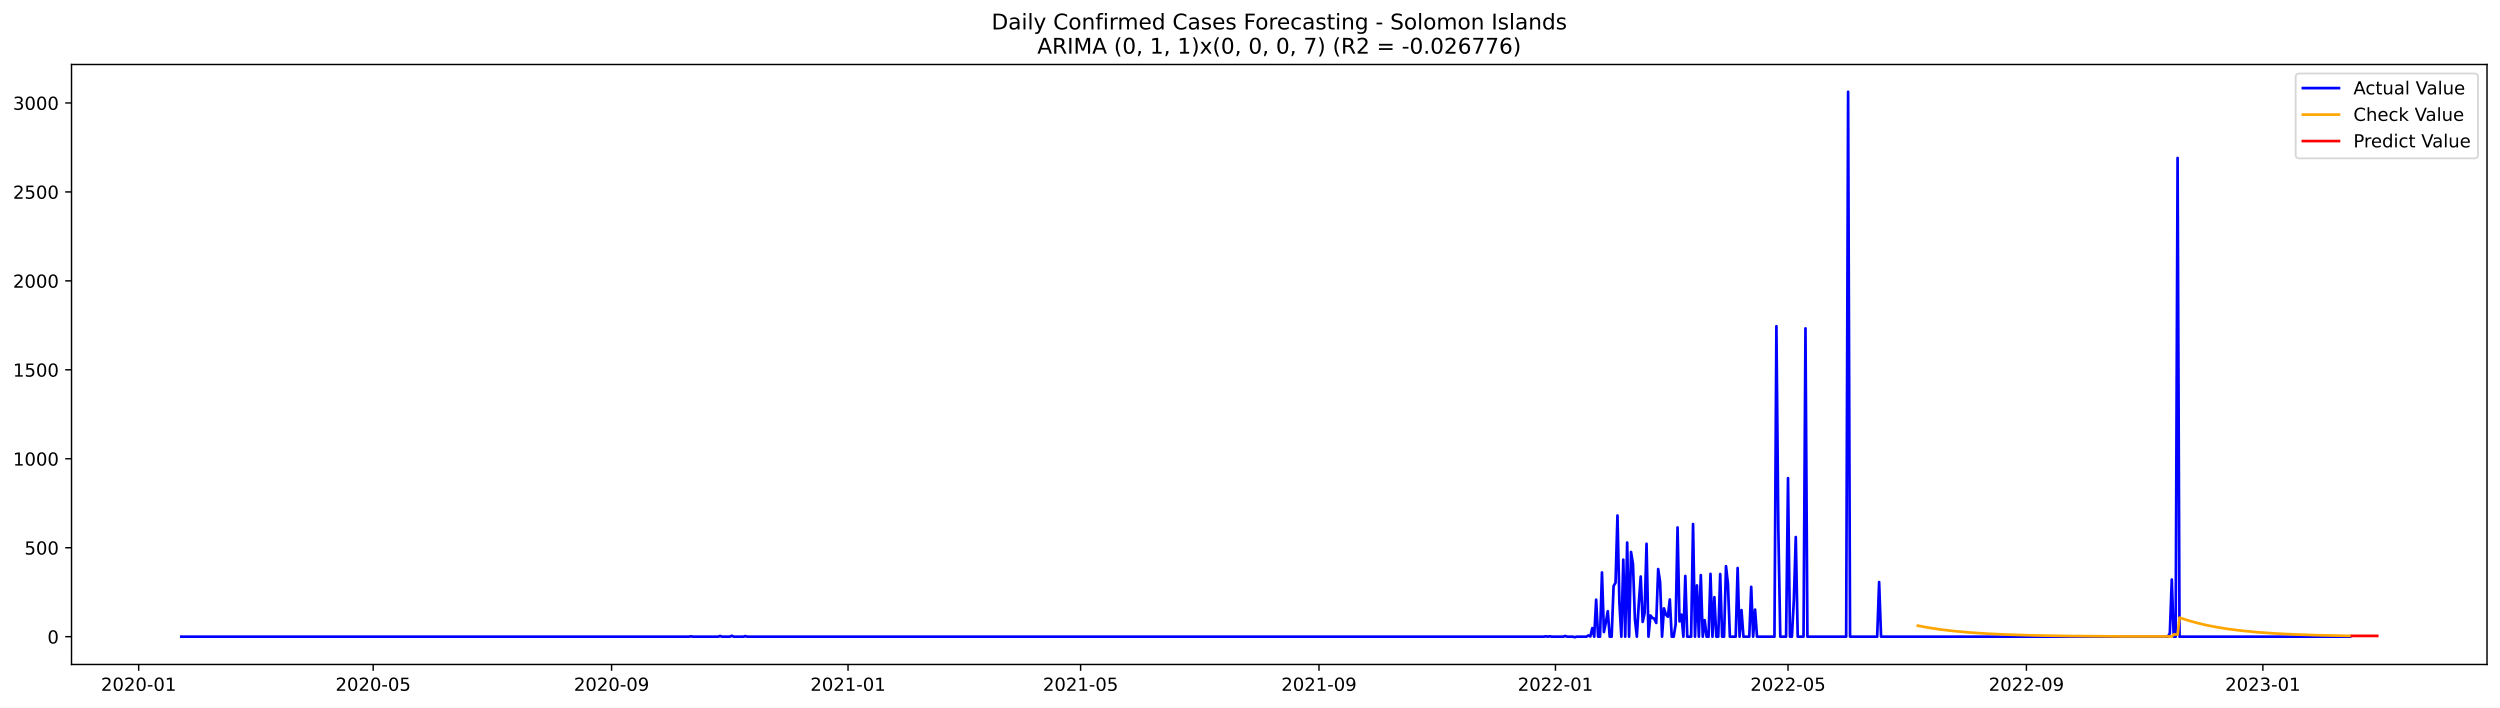
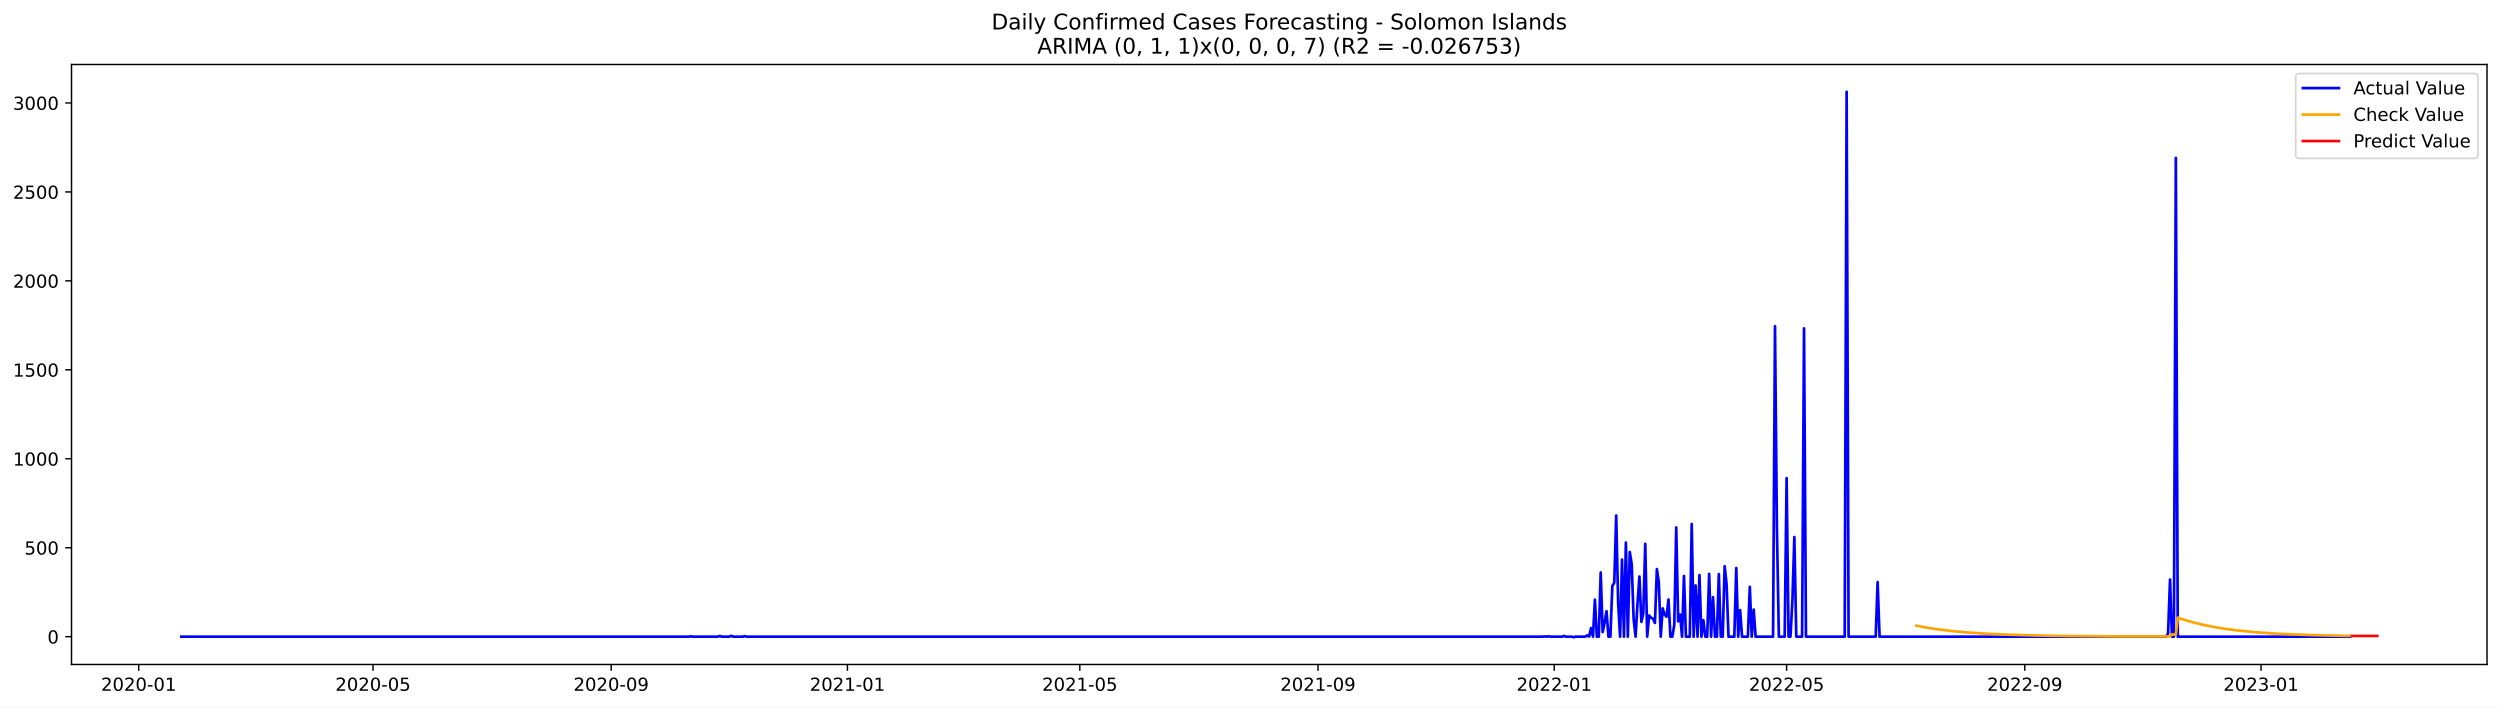
<svg xmlns="http://www.w3.org/2000/svg" xmlns:xlink="http://www.w3.org/1999/xlink" width="1386.05pt" height="392.274pt" viewBox="0 0 1386.05 392.274" version="1.1">
  <defs>
    <style type="text/css">*{stroke-linejoin: round; stroke-linecap: butt}</style>
  </defs>
  <g id="figure_1">
    <g id="patch_1">
      <path d="M 0 392.274  L 1386.05 392.274  L 1386.05 0  L 0 0  z " style="fill: #ffffff" />
    </g>
    <g id="axes_1">
      <g id="patch_2">
        <path d="M 39.65 368.396  L 1378.85 368.396  L 1378.85 35.755  L 39.65 35.755  z " style="fill: #ffffff" />
      </g>
      <g id="matplotlib.axis_1">
        <g id="xtick_1">
          <g id="line2d_1">
            <defs>
-               <path id="m225b1be376" d="M 0 0  L 0 3.5  " style="stroke: #000000; stroke-width: 0.8" />
+               <path id="m83c088b32c" d="M 0 0  L 0 3.5  " style="stroke: #000000; stroke-width: 0.8" />
            </defs>
            <g>
-               <use xlink:href="#m225b1be376" x="76.883" y="368.396" style="stroke: #000000; stroke-width: 0.8" />
+               <use xlink:href="#m83c088b32c" x="76.904" y="368.396" style="stroke: #000000; stroke-width: 0.8" />
            </g>
          </g>
          <g id="text_1">
-             <g transform="translate(55.99143 382.9939)scale(0.1 -0.1)">
+             <g transform="translate(56.01227 382.9939)scale(0.1 -0.1)">
              <defs>
                <path id="DejaVuSans-32" d="M 1228 531  L 3431 531  L 3431 0  L 469 0  L 469 531  Q 828 903 1448 1529  Q 2069 2156 2228 2338  Q 2531 2678 2651 2914  Q 2772 3150 2772 3378  Q 2772 3750 2511 3984  Q 2250 4219 1831 4219  Q 1534 4219 1204 4116  Q 875 4013 500 3803  L 500 4441  Q 881 4594 1212 4672  Q 1544 4750 1819 4750  Q 2544 4750 2975 4387  Q 3406 4025 3406 3419  Q 3406 3131 3298 2873  Q 3191 2616 2906 2266  Q 2828 2175 2409 1742  Q 1991 1309 1228 531  z " transform="scale(0.015625)" />
                <path id="DejaVuSans-30" d="M 2034 4250  Q 1547 4250 1301 3770  Q 1056 3291 1056 2328  Q 1056 1369 1301 889  Q 1547 409 2034 409  Q 2525 409 2770 889  Q 3016 1369 3016 2328  Q 3016 3291 2770 3770  Q 2525 4250 2034 4250  z M 2034 4750  Q 2819 4750 3233 4129  Q 3647 3509 3647 2328  Q 3647 1150 3233 529  Q 2819 -91 2034 -91  Q 1250 -91 836 529  Q 422 1150 422 2328  Q 422 3509 836 4129  Q 1250 4750 2034 4750  z " transform="scale(0.015625)" />
                <path id="DejaVuSans-2d" d="M 313 2009  L 1997 2009  L 1997 1497  L 313 1497  L 313 2009  z " transform="scale(0.015625)" />
                <path id="DejaVuSans-31" d="M 794 531  L 1825 531  L 1825 4091  L 703 3866  L 703 4441  L 1819 4666  L 2450 4666  L 2450 531  L 3481 531  L 3481 0  L 794 0  L 794 531  z " transform="scale(0.015625)" />
              </defs>
              <use xlink:href="#DejaVuSans-32" />
              <use xlink:href="#DejaVuSans-30" x="63.623" />
              <use xlink:href="#DejaVuSans-32" x="127.246" />
              <use xlink:href="#DejaVuSans-30" x="190.869" />
              <use xlink:href="#DejaVuSans-2d" x="254.492" />
              <use xlink:href="#DejaVuSans-30" x="290.576" />
              <use xlink:href="#DejaVuSans-31" x="354.199" />
            </g>
          </g>
        </g>
        <g id="xtick_2">
          <g id="line2d_2">
            <g>
-               <use xlink:href="#m225b1be376" x="206.902" y="368.396" style="stroke: #000000; stroke-width: 0.8" />
+               <use xlink:href="#m83c088b32c" x="206.808" y="368.396" style="stroke: #000000; stroke-width: 0.8" />
            </g>
          </g>
          <g id="text_2">
-             <g transform="translate(186.0108 382.9939)scale(0.1 -0.1)">
+             <g transform="translate(185.917 382.9939)scale(0.1 -0.1)">
              <defs>
                <path id="DejaVuSans-35" d="M 691 4666  L 3169 4666  L 3169 4134  L 1269 4134  L 1269 2991  Q 1406 3038 1543 3061  Q 1681 3084 1819 3084  Q 2600 3084 3056 2656  Q 3513 2228 3513 1497  Q 3513 744 3044 326  Q 2575 -91 1722 -91  Q 1428 -91 1123 -41  Q 819 9 494 109  L 494 744  Q 775 591 1075 516  Q 1375 441 1709 441  Q 2250 441 2565 725  Q 2881 1009 2881 1497  Q 2881 1984 2565 2268  Q 2250 2553 1709 2553  Q 1456 2553 1204 2497  Q 953 2441 691 2322  L 691 4666  z " transform="scale(0.015625)" />
              </defs>
              <use xlink:href="#DejaVuSans-32" />
              <use xlink:href="#DejaVuSans-30" x="63.623" />
              <use xlink:href="#DejaVuSans-32" x="127.246" />
              <use xlink:href="#DejaVuSans-30" x="190.869" />
              <use xlink:href="#DejaVuSans-2d" x="254.492" />
              <use xlink:href="#DejaVuSans-30" x="290.576" />
              <use xlink:href="#DejaVuSans-35" x="354.199" />
            </g>
          </g>
        </g>
        <g id="xtick_3">
          <g id="line2d_3">
            <g>
-               <use xlink:href="#m225b1be376" x="339.071" y="368.396" style="stroke: #000000; stroke-width: 0.8" />
+               <use xlink:href="#m83c088b32c" x="338.86" y="368.396" style="stroke: #000000; stroke-width: 0.8" />
            </g>
          </g>
          <g id="text_3">
-             <g transform="translate(318.1793 382.9939)scale(0.1 -0.1)">
+             <g transform="translate(317.969 382.9939)scale(0.1 -0.1)">
              <defs>
                <path id="DejaVuSans-39" d="M 703 97  L 703 672  Q 941 559 1184 500  Q 1428 441 1663 441  Q 2288 441 2617 861  Q 2947 1281 2994 2138  Q 2813 1869 2534 1725  Q 2256 1581 1919 1581  Q 1219 1581 811 2004  Q 403 2428 403 3163  Q 403 3881 828 4315  Q 1253 4750 1959 4750  Q 2769 4750 3195 4129  Q 3622 3509 3622 2328  Q 3622 1225 3098 567  Q 2575 -91 1691 -91  Q 1453 -91 1209 -44  Q 966 3 703 97  z M 1959 2075  Q 2384 2075 2632 2365  Q 2881 2656 2881 3163  Q 2881 3666 2632 3958  Q 2384 4250 1959 4250  Q 1534 4250 1286 3958  Q 1038 3666 1038 3163  Q 1038 2656 1286 2365  Q 1534 2075 1959 2075  z " transform="scale(0.015625)" />
              </defs>
              <use xlink:href="#DejaVuSans-32" />
              <use xlink:href="#DejaVuSans-30" x="63.623" />
              <use xlink:href="#DejaVuSans-32" x="127.246" />
              <use xlink:href="#DejaVuSans-30" x="190.869" />
              <use xlink:href="#DejaVuSans-2d" x="254.492" />
              <use xlink:href="#DejaVuSans-30" x="290.576" />
              <use xlink:href="#DejaVuSans-39" x="354.199" />
            </g>
          </g>
        </g>
        <g id="xtick_4">
          <g id="line2d_4">
            <g>
-               <use xlink:href="#m225b1be376" x="470.165" y="368.396" style="stroke: #000000; stroke-width: 0.8" />
+               <use xlink:href="#m83c088b32c" x="469.839" y="368.396" style="stroke: #000000; stroke-width: 0.8" />
            </g>
          </g>
          <g id="text_4">
-             <g transform="translate(449.2733 382.9939)scale(0.1 -0.1)">
+             <g transform="translate(448.9473 382.9939)scale(0.1 -0.1)">
              <use xlink:href="#DejaVuSans-32" />
              <use xlink:href="#DejaVuSans-30" x="63.623" />
              <use xlink:href="#DejaVuSans-32" x="127.246" />
              <use xlink:href="#DejaVuSans-31" x="190.869" />
              <use xlink:href="#DejaVuSans-2d" x="254.492" />
              <use xlink:href="#DejaVuSans-30" x="290.576" />
              <use xlink:href="#DejaVuSans-31" x="354.199" />
            </g>
          </g>
        </g>
        <g id="xtick_5">
          <g id="line2d_5">
            <g>
-               <use xlink:href="#m225b1be376" x="599.11" y="368.396" style="stroke: #000000; stroke-width: 0.8" />
+               <use xlink:href="#m83c088b32c" x="598.67" y="368.396" style="stroke: #000000; stroke-width: 0.8" />
            </g>
          </g>
          <g id="text_5">
-             <g transform="translate(578.2182 382.9939)scale(0.1 -0.1)">
+             <g transform="translate(577.7785 382.9939)scale(0.1 -0.1)">
              <use xlink:href="#DejaVuSans-32" />
              <use xlink:href="#DejaVuSans-30" x="63.623" />
              <use xlink:href="#DejaVuSans-32" x="127.246" />
              <use xlink:href="#DejaVuSans-31" x="190.869" />
              <use xlink:href="#DejaVuSans-2d" x="254.492" />
              <use xlink:href="#DejaVuSans-30" x="290.576" />
              <use xlink:href="#DejaVuSans-35" x="354.199" />
            </g>
          </g>
        </g>
        <g id="xtick_6">
          <g id="line2d_6">
            <g>
-               <use xlink:href="#m225b1be376" x="731.278" y="368.396" style="stroke: #000000; stroke-width: 0.8" />
+               <use xlink:href="#m83c088b32c" x="730.722" y="368.396" style="stroke: #000000; stroke-width: 0.8" />
            </g>
          </g>
          <g id="text_6">
-             <g transform="translate(710.3867 382.9939)scale(0.1 -0.1)">
+             <g transform="translate(709.8305 382.9939)scale(0.1 -0.1)">
              <use xlink:href="#DejaVuSans-32" />
              <use xlink:href="#DejaVuSans-30" x="63.623" />
              <use xlink:href="#DejaVuSans-32" x="127.246" />
              <use xlink:href="#DejaVuSans-31" x="190.869" />
              <use xlink:href="#DejaVuSans-2d" x="254.492" />
              <use xlink:href="#DejaVuSans-30" x="290.576" />
              <use xlink:href="#DejaVuSans-39" x="354.199" />
            </g>
          </g>
        </g>
        <g id="xtick_7">
          <g id="line2d_7">
            <g>
-               <use xlink:href="#m225b1be376" x="862.372" y="368.396" style="stroke: #000000; stroke-width: 0.8" />
+               <use xlink:href="#m83c088b32c" x="861.7" y="368.396" style="stroke: #000000; stroke-width: 0.8" />
            </g>
          </g>
          <g id="text_7">
-             <g transform="translate(841.4806 382.9939)scale(0.1 -0.1)">
+             <g transform="translate(840.8088 382.9939)scale(0.1 -0.1)">
              <use xlink:href="#DejaVuSans-32" />
              <use xlink:href="#DejaVuSans-30" x="63.623" />
              <use xlink:href="#DejaVuSans-32" x="127.246" />
              <use xlink:href="#DejaVuSans-32" x="190.869" />
              <use xlink:href="#DejaVuSans-2d" x="254.492" />
              <use xlink:href="#DejaVuSans-30" x="290.576" />
              <use xlink:href="#DejaVuSans-31" x="354.199" />
            </g>
          </g>
        </g>
        <g id="xtick_8">
          <g id="line2d_8">
            <g>
-               <use xlink:href="#m225b1be376" x="991.317" y="368.396" style="stroke: #000000; stroke-width: 0.8" />
+               <use xlink:href="#m83c088b32c" x="990.531" y="368.396" style="stroke: #000000; stroke-width: 0.8" />
            </g>
          </g>
          <g id="text_8">
-             <g transform="translate(970.4255 382.9939)scale(0.1 -0.1)">
+             <g transform="translate(969.64 382.9939)scale(0.1 -0.1)">
              <use xlink:href="#DejaVuSans-32" />
              <use xlink:href="#DejaVuSans-30" x="63.623" />
              <use xlink:href="#DejaVuSans-32" x="127.246" />
              <use xlink:href="#DejaVuSans-32" x="190.869" />
              <use xlink:href="#DejaVuSans-2d" x="254.492" />
              <use xlink:href="#DejaVuSans-30" x="290.576" />
              <use xlink:href="#DejaVuSans-35" x="354.199" />
            </g>
          </g>
        </g>
        <g id="xtick_9">
          <g id="line2d_9">
            <g>
-               <use xlink:href="#m225b1be376" x="1123.485" y="368.396" style="stroke: #000000; stroke-width: 0.8" />
+               <use xlink:href="#m83c088b32c" x="1122.583" y="368.396" style="stroke: #000000; stroke-width: 0.8" />
            </g>
          </g>
          <g id="text_9">
-             <g transform="translate(1102.594 382.9939)scale(0.1 -0.1)">
+             <g transform="translate(1101.692 382.9939)scale(0.1 -0.1)">
              <use xlink:href="#DejaVuSans-32" />
              <use xlink:href="#DejaVuSans-30" x="63.623" />
              <use xlink:href="#DejaVuSans-32" x="127.246" />
              <use xlink:href="#DejaVuSans-32" x="190.869" />
              <use xlink:href="#DejaVuSans-2d" x="254.492" />
              <use xlink:href="#DejaVuSans-30" x="290.576" />
              <use xlink:href="#DejaVuSans-39" x="354.199" />
            </g>
          </g>
        </g>
        <g id="xtick_10">
          <g id="line2d_10">
            <g>
-               <use xlink:href="#m225b1be376" x="1254.579" y="368.396" style="stroke: #000000; stroke-width: 0.8" />
+               <use xlink:href="#m83c088b32c" x="1253.562" y="368.396" style="stroke: #000000; stroke-width: 0.8" />
            </g>
          </g>
          <g id="text_10">
-             <g transform="translate(1233.688 382.9939)scale(0.1 -0.1)">
+             <g transform="translate(1232.67 382.9939)scale(0.1 -0.1)">
              <defs>
                <path id="DejaVuSans-33" d="M 2597 2516  Q 3050 2419 3304 2112  Q 3559 1806 3559 1356  Q 3559 666 3084 287  Q 2609 -91 1734 -91  Q 1441 -91 1130 -33  Q 819 25 488 141  L 488 750  Q 750 597 1062 519  Q 1375 441 1716 441  Q 2309 441 2620 675  Q 2931 909 2931 1356  Q 2931 1769 2642 2001  Q 2353 2234 1838 2234  L 1294 2234  L 1294 2753  L 1863 2753  Q 2328 2753 2575 2939  Q 2822 3125 2822 3475  Q 2822 3834 2567 4026  Q 2313 4219 1838 4219  Q 1578 4219 1281 4162  Q 984 4106 628 3988  L 628 4550  Q 988 4650 1302 4700  Q 1616 4750 1894 4750  Q 2613 4750 3031 4423  Q 3450 4097 3450 3541  Q 3450 3153 3228 2886  Q 3006 2619 2597 2516  z " transform="scale(0.015625)" />
              </defs>
              <use xlink:href="#DejaVuSans-32" />
              <use xlink:href="#DejaVuSans-30" x="63.623" />
              <use xlink:href="#DejaVuSans-32" x="127.246" />
              <use xlink:href="#DejaVuSans-33" x="190.869" />
              <use xlink:href="#DejaVuSans-2d" x="254.492" />
              <use xlink:href="#DejaVuSans-30" x="290.576" />
              <use xlink:href="#DejaVuSans-31" x="354.199" />
            </g>
          </g>
        </g>
      </g>
      <g id="matplotlib.axis_2">
        <g id="ytick_1">
          <g id="line2d_11">
            <defs>
-               <path id="m7c69494f11" d="M 0 0  L -3.5 0  " style="stroke: #000000; stroke-width: 0.8" />
+               <path id="m4bab772ce6" d="M 0 0  L -3.5 0  " style="stroke: #000000; stroke-width: 0.8" />
            </defs>
            <g>
-               <use xlink:href="#m7c69494f11" x="39.65" y="352.98" style="stroke: #000000; stroke-width: 0.8" />
+               <use xlink:href="#m4bab772ce6" x="39.65" y="352.98" style="stroke: #000000; stroke-width: 0.8" />
            </g>
          </g>
          <g id="text_11">
            <g transform="translate(26.2875 356.7788)scale(0.1 -0.1)">
              <use xlink:href="#DejaVuSans-30" />
            </g>
          </g>
        </g>
        <g id="ytick_2">
          <g id="line2d_12">
            <g>
-               <use xlink:href="#m7c69494f11" x="39.65" y="303.665" style="stroke: #000000; stroke-width: 0.8" />
+               <use xlink:href="#m4bab772ce6" x="39.65" y="303.665" style="stroke: #000000; stroke-width: 0.8" />
            </g>
          </g>
          <g id="text_12">
            <g transform="translate(13.5625 307.4638)scale(0.1 -0.1)">
              <use xlink:href="#DejaVuSans-35" />
              <use xlink:href="#DejaVuSans-30" x="63.623" />
              <use xlink:href="#DejaVuSans-30" x="127.246" />
            </g>
          </g>
        </g>
        <g id="ytick_3">
          <g id="line2d_13">
            <g>
-               <use xlink:href="#m7c69494f11" x="39.65" y="254.349" style="stroke: #000000; stroke-width: 0.8" />
+               <use xlink:href="#m4bab772ce6" x="39.65" y="254.349" style="stroke: #000000; stroke-width: 0.8" />
            </g>
          </g>
          <g id="text_13">
            <g transform="translate(7.2 258.1487)scale(0.1 -0.1)">
              <use xlink:href="#DejaVuSans-31" />
              <use xlink:href="#DejaVuSans-30" x="63.623" />
              <use xlink:href="#DejaVuSans-30" x="127.246" />
              <use xlink:href="#DejaVuSans-30" x="190.869" />
            </g>
          </g>
        </g>
        <g id="ytick_4">
          <g id="line2d_14">
            <g>
-               <use xlink:href="#m7c69494f11" x="39.65" y="205.034" style="stroke: #000000; stroke-width: 0.8" />
+               <use xlink:href="#m4bab772ce6" x="39.65" y="205.034" style="stroke: #000000; stroke-width: 0.8" />
            </g>
          </g>
          <g id="text_14">
            <g transform="translate(7.2 208.8336)scale(0.1 -0.1)">
              <use xlink:href="#DejaVuSans-31" />
              <use xlink:href="#DejaVuSans-35" x="63.623" />
              <use xlink:href="#DejaVuSans-30" x="127.246" />
              <use xlink:href="#DejaVuSans-30" x="190.869" />
            </g>
          </g>
        </g>
        <g id="ytick_5">
          <g id="line2d_15">
            <g>
-               <use xlink:href="#m7c69494f11" x="39.65" y="155.719" style="stroke: #000000; stroke-width: 0.8" />
+               <use xlink:href="#m4bab772ce6" x="39.65" y="155.719" style="stroke: #000000; stroke-width: 0.8" />
            </g>
          </g>
          <g id="text_15">
            <g transform="translate(7.2 159.5186)scale(0.1 -0.1)">
              <use xlink:href="#DejaVuSans-32" />
              <use xlink:href="#DejaVuSans-30" x="63.623" />
              <use xlink:href="#DejaVuSans-30" x="127.246" />
              <use xlink:href="#DejaVuSans-30" x="190.869" />
            </g>
          </g>
        </g>
        <g id="ytick_6">
          <g id="line2d_16">
            <g>
-               <use xlink:href="#m7c69494f11" x="39.65" y="106.404" style="stroke: #000000; stroke-width: 0.8" />
+               <use xlink:href="#m4bab772ce6" x="39.65" y="106.404" style="stroke: #000000; stroke-width: 0.8" />
            </g>
          </g>
          <g id="text_16">
            <g transform="translate(7.2 110.2035)scale(0.1 -0.1)">
              <use xlink:href="#DejaVuSans-32" />
              <use xlink:href="#DejaVuSans-35" x="63.623" />
              <use xlink:href="#DejaVuSans-30" x="127.246" />
              <use xlink:href="#DejaVuSans-30" x="190.869" />
            </g>
          </g>
        </g>
        <g id="ytick_7">
          <g id="line2d_17">
            <g>
-               <use xlink:href="#m7c69494f11" x="39.65" y="57.089" style="stroke: #000000; stroke-width: 0.8" />
+               <use xlink:href="#m4bab772ce6" x="39.65" y="57.089" style="stroke: #000000; stroke-width: 0.8" />
            </g>
          </g>
          <g id="text_17">
            <g transform="translate(7.2 60.88842)scale(0.1 -0.1)">
              <use xlink:href="#DejaVuSans-33" />
              <use xlink:href="#DejaVuSans-30" x="63.623" />
              <use xlink:href="#DejaVuSans-30" x="127.246" />
              <use xlink:href="#DejaVuSans-30" x="190.869" />
            </g>
          </g>
        </g>
      </g>
      <g id="line2d_18">
-         <path d="M 100.523 352.98  L 382.052 352.98  L 383.127 352.782  L 384.201 352.98  L 398.17 352.98  L 399.245 352.585  L 400.32 352.98  L 404.618 352.98  L 405.692 352.486  L 406.767 352.98  L 412.14 352.98  L 413.214 352.684  L 414.289 352.98  L 855.925 352.98  L 856.999 352.782  L 858.074 352.98  L 859.148 352.782  L 860.223 352.98  L 866.67 352.98  L 867.745 352.585  L 868.819 352.98  L 872.043 352.98  L 873.117 353.276  L 874.192 352.98  L 879.565 352.98  L 880.639 352.289  L 881.714 352.881  L 882.788 348.245  L 883.863 352.98  L 884.937 332.465  L 886.012 352.98  L 887.086 352.98  L 888.161 317.374  L 889.236 350.415  L 890.31 345.188  L 891.385 338.875  L 892.459 352.98  L 893.534 352.98  L 894.608 324.87  L 895.683 323.095  L 896.757 285.812  L 897.832 334.24  L 898.906 352.98  L 899.981 310.273  L 901.056 352.98  L 902.13 300.804  L 903.205 352.98  L 904.279 306.032  L 905.354 312.739  L 906.428 343.215  L 907.503 352.98  L 908.577 334.536  L 909.652 319.643  L 910.726 344.793  L 911.801 339.862  L 912.875 301.495  L 913.95 352.98  L 915.025 341.243  L 916.099 342.525  L 917.174 343.018  L 918.248 345.385  L 919.323 315.5  L 920.397 322.799  L 921.472 352.98  L 922.546 337.297  L 923.621 340.749  L 924.695 341.933  L 925.77 332.366  L 926.844 352.98  L 927.919 352.98  L 928.994 346.273  L 930.068 292.421  L 931.143 344.497  L 932.217 340.749  L 933.292 352.98  L 934.366 319.347  L 935.441 352.98  L 937.59 352.98  L 938.664 290.547  L 939.739 352.98  L 940.814 324.574  L 941.888 352.98  L 942.963 318.854  L 944.037 352.98  L 945.112 343.807  L 946.186 352.98  L 947.261 352.98  L 948.335 318.163  L 949.41 352.98  L 950.484 331.084  L 951.559 352.98  L 952.633 352.98  L 953.708 318.262  L 954.783 352.98  L 955.857 352.98  L 956.932 313.922  L 958.006 323.785  L 959.081 352.98  L 962.304 352.98  L 963.379 314.908  L 964.453 352.98  L 965.528 338.284  L 966.602 352.98  L 969.826 352.98  L 970.901 325.363  L 971.975 352.98  L 973.05 337.988  L 974.124 352.98  L 983.795 352.98  L 984.87 180.87  L 985.944 293.407  L 987.019 352.98  L 990.242 352.98  L 991.317 265.1  L 992.391 352.98  L 993.466 352.98  L 994.541 332.859  L 995.615 297.747  L 996.69 352.98  L 999.913 352.98  L 1000.988 182.054  L 1002.062 352.98  L 1023.553 352.98  L 1024.628 50.876  L 1025.702 352.98  L 1040.746 352.98  L 1041.82 322.7  L 1042.895 352.98  L 1201.927 352.98  L 1203.001 351.106  L 1204.076 321.319  L 1205.151 352.98  L 1206.225 352.98  L 1207.3 87.566  L 1208.374 352.98  L 1302.934 352.98  L 1302.934 352.98  " clip-path="url(#pff8ea0a062)" style="fill: none; stroke: #0000ff; stroke-width: 1.5; stroke-linecap: square" />
+         <path d="M 100.523 352.98  L 381.804 352.98  L 382.878 352.782  L 383.951 352.98  L 397.908 352.98  L 398.982 352.585  L 400.055 352.98  L 404.35 352.98  L 405.423 352.486  L 406.497 352.98  L 411.865 352.98  L 412.938 352.684  L 414.012 352.98  L 855.259 352.98  L 856.332 352.782  L 857.406 352.98  L 858.479 352.782  L 859.553 352.98  L 865.995 352.98  L 867.068 352.585  L 868.142 352.98  L 871.363 352.98  L 872.436 353.276  L 873.51 352.98  L 878.878 352.98  L 879.951 352.289  L 881.025 352.881  L 882.098 348.245  L 883.172 352.98  L 884.246 332.465  L 885.319 352.98  L 886.393 352.98  L 887.466 317.374  L 888.54 350.415  L 889.614 345.188  L 890.687 338.875  L 891.761 352.98  L 892.834 352.98  L 893.908 324.87  L 894.982 323.095  L 896.055 285.812  L 897.129 334.24  L 898.202 352.98  L 899.276 310.273  L 900.35 352.98  L 901.423 300.804  L 902.497 352.98  L 903.57 306.032  L 904.644 312.739  L 905.718 343.215  L 906.791 352.98  L 907.865 334.536  L 908.938 319.643  L 910.012 344.793  L 911.085 339.862  L 912.159 301.495  L 913.233 352.98  L 914.306 341.243  L 915.38 342.525  L 916.453 343.018  L 917.527 345.385  L 918.601 315.5  L 919.674 322.799  L 920.748 352.98  L 921.821 337.297  L 922.895 340.749  L 923.969 341.933  L 925.042 332.366  L 926.116 352.98  L 927.189 352.98  L 928.263 346.273  L 929.337 292.421  L 930.41 344.497  L 931.484 340.749  L 932.557 352.98  L 933.631 319.347  L 934.705 352.98  L 936.852 352.98  L 937.925 290.547  L 938.999 352.98  L 940.073 324.574  L 941.146 352.98  L 942.22 318.854  L 943.293 352.98  L 944.367 343.807  L 945.44 352.98  L 946.514 352.98  L 947.588 318.163  L 948.661 352.98  L 949.735 331.084  L 950.808 352.98  L 951.882 352.98  L 952.956 318.262  L 954.029 352.98  L 955.103 352.98  L 956.176 313.922  L 957.25 323.785  L 958.324 352.98  L 961.544 352.98  L 962.618 314.908  L 963.692 352.98  L 964.765 338.284  L 965.839 352.98  L 969.06 352.98  L 970.133 325.363  L 971.207 352.98  L 972.28 337.988  L 973.354 352.98  L 983.016 352.98  L 984.09 180.87  L 985.163 293.407  L 986.237 352.98  L 989.458 352.98  L 990.531 265.1  L 991.605 352.98  L 992.679 352.98  L 993.752 332.859  L 994.826 297.747  L 995.899 352.98  L 999.12 352.98  L 1000.194 182.054  L 1001.267 352.98  L 1022.739 352.98  L 1023.813 50.876  L 1024.886 352.98  L 1039.917 352.98  L 1040.99 322.7  L 1042.064 352.98  L 1200.956 352.98  L 1202.029 351.106  L 1203.103 321.319  L 1204.176 352.98  L 1205.25 352.98  L 1206.324 87.566  L 1207.397 352.98  L 1302.947 352.98  L 1302.947 352.98  " clip-path="url(#p7124e518e9)" style="fill: none; stroke: #0000ff; stroke-width: 1.5; stroke-linecap: square" />
      </g>
      <g id="line2d_19">
-         <path d="M 1063.311 346.904  L 1069.758 348.09  L 1076.206 349.045  L 1083.727 349.926  L 1092.324 350.694  L 1101.995 351.33  L 1113.815 351.872  L 1128.858 352.312  L 1148.2 352.632  L 1176.138 352.844  L 1204.076 352.86  L 1205.151 351.738  L 1207.3 351.825  L 1208.374 342.426  L 1212.672 343.849  L 1218.045 345.362  L 1223.418 346.623  L 1228.79 347.676  L 1235.238 348.712  L 1242.759 349.668  L 1251.356 350.501  L 1261.027 351.19  L 1271.772 351.734  L 1285.741 352.202  L 1302.934 352.544  L 1302.934 352.544  " clip-path="url(#pff8ea0a062)" style="fill: none; stroke: #ffa500; stroke-width: 1.5; stroke-linecap: square" />
+         <path d="M 1062.462 346.904  L 1068.904 348.091  L 1075.345 349.046  L 1082.86 349.927  L 1091.449 350.695  L 1101.111 351.33  L 1112.921 351.872  L 1127.951 352.313  L 1147.276 352.632  L 1175.189 352.844  L 1203.103 352.86  L 1204.176 351.738  L 1206.324 351.825  L 1207.397 342.426  L 1211.692 343.849  L 1217.06 345.361  L 1222.427 346.623  L 1227.795 347.676  L 1234.237 348.712  L 1241.752 349.668  L 1250.341 350.501  L 1260.003 351.19  L 1270.739 351.734  L 1284.696 352.202  L 1301.873 352.544  L 1302.947 352.559  L 1302.947 352.559  " clip-path="url(#p7124e518e9)" style="fill: none; stroke: #ffa500; stroke-width: 1.5; stroke-linecap: square" />
      </g>
      <g id="line2d_20">
-         <path d="M 1304.008 352.559  L 1305.083 352.559  L 1306.157 352.559  L 1307.232 352.559  L 1308.306 352.559  L 1309.381 352.559  L 1310.455 352.559  L 1311.53 352.559  L 1312.605 352.559  L 1313.679 352.559  L 1314.754 352.559  L 1315.828 352.559  L 1316.903 352.559  L 1317.977 352.559  " clip-path="url(#pff8ea0a062)" style="fill: none; stroke: #ff0000; stroke-width: 1.5; stroke-linecap: square" />
+         <path d="M 1304.021 352.574  L 1305.094 352.574  L 1306.168 352.574  L 1307.241 352.574  L 1308.315 352.574  L 1309.389 352.574  L 1310.462 352.574  L 1311.536 352.574  L 1312.609 352.574  L 1313.683 352.574  L 1314.756 352.574  L 1315.83 352.574  L 1316.904 352.574  L 1317.977 352.574  " clip-path="url(#p7124e518e9)" style="fill: none; stroke: #ff0000; stroke-width: 1.5; stroke-linecap: square" />
      </g>
      <g id="patch_3">
        <path d="M 39.65 368.396  L 39.65 35.755  " style="fill: none; stroke: #000000; stroke-width: 0.8; stroke-linejoin: miter; stroke-linecap: square" />
      </g>
      <g id="patch_4">
        <path d="M 1378.85 368.396  L 1378.85 35.755  " style="fill: none; stroke: #000000; stroke-width: 0.8; stroke-linejoin: miter; stroke-linecap: square" />
      </g>
      <g id="patch_5">
        <path d="M 39.65 368.396  L 1378.85 368.396  " style="fill: none; stroke: #000000; stroke-width: 0.8; stroke-linejoin: miter; stroke-linecap: square" />
      </g>
      <g id="patch_6">
        <path d="M 39.65 35.755  L 1378.85 35.755  " style="fill: none; stroke: #000000; stroke-width: 0.8; stroke-linejoin: miter; stroke-linecap: square" />
      </g>
      <g id="text_18">
        <g transform="translate(549.7297 16.31812)scale(0.12 -0.12)">
          <defs>
            <path id="DejaVuSans-44" d="M 1259 4147  L 1259 519  L 2022 519  Q 2988 519 3436 956  Q 3884 1394 3884 2338  Q 3884 3275 3436 3711  Q 2988 4147 2022 4147  L 1259 4147  z M 628 4666  L 1925 4666  Q 3281 4666 3915 4102  Q 4550 3538 4550 2338  Q 4550 1131 3912 565  Q 3275 0 1925 0  L 628 0  L 628 4666  z " transform="scale(0.015625)" />
            <path id="DejaVuSans-61" d="M 2194 1759  Q 1497 1759 1228 1600  Q 959 1441 959 1056  Q 959 750 1161 570  Q 1363 391 1709 391  Q 2188 391 2477 730  Q 2766 1069 2766 1631  L 2766 1759  L 2194 1759  z M 3341 1997  L 3341 0  L 2766 0  L 2766 531  Q 2569 213 2275 61  Q 1981 -91 1556 -91  Q 1019 -91 701 211  Q 384 513 384 1019  Q 384 1609 779 1909  Q 1175 2209 1959 2209  L 2766 2209  L 2766 2266  Q 2766 2663 2505 2880  Q 2244 3097 1772 3097  Q 1472 3097 1187 3025  Q 903 2953 641 2809  L 641 3341  Q 956 3463 1253 3523  Q 1550 3584 1831 3584  Q 2591 3584 2966 3190  Q 3341 2797 3341 1997  z " transform="scale(0.015625)" />
            <path id="DejaVuSans-69" d="M 603 3500  L 1178 3500  L 1178 0  L 603 0  L 603 3500  z M 603 4863  L 1178 4863  L 1178 4134  L 603 4134  L 603 4863  z " transform="scale(0.015625)" />
            <path id="DejaVuSans-6c" d="M 603 4863  L 1178 4863  L 1178 0  L 603 0  L 603 4863  z " transform="scale(0.015625)" />
            <path id="DejaVuSans-79" d="M 2059 -325  Q 1816 -950 1584 -1140  Q 1353 -1331 966 -1331  L 506 -1331  L 506 -850  L 844 -850  Q 1081 -850 1212 -737  Q 1344 -625 1503 -206  L 1606 56  L 191 3500  L 800 3500  L 1894 763  L 2988 3500  L 3597 3500  L 2059 -325  z " transform="scale(0.015625)" />
            <path id="DejaVuSans-20" transform="scale(0.015625)" />
            <path id="DejaVuSans-43" d="M 4122 4306  L 4122 3641  Q 3803 3938 3442 4084  Q 3081 4231 2675 4231  Q 1875 4231 1450 3742  Q 1025 3253 1025 2328  Q 1025 1406 1450 917  Q 1875 428 2675 428  Q 3081 428 3442 575  Q 3803 722 4122 1019  L 4122 359  Q 3791 134 3420 21  Q 3050 -91 2638 -91  Q 1578 -91 968 557  Q 359 1206 359 2328  Q 359 3453 968 4101  Q 1578 4750 2638 4750  Q 3056 4750 3426 4639  Q 3797 4528 4122 4306  z " transform="scale(0.015625)" />
            <path id="DejaVuSans-6f" d="M 1959 3097  Q 1497 3097 1228 2736  Q 959 2375 959 1747  Q 959 1119 1226 758  Q 1494 397 1959 397  Q 2419 397 2687 759  Q 2956 1122 2956 1747  Q 2956 2369 2687 2733  Q 2419 3097 1959 3097  z M 1959 3584  Q 2709 3584 3137 3096  Q 3566 2609 3566 1747  Q 3566 888 3137 398  Q 2709 -91 1959 -91  Q 1206 -91 779 398  Q 353 888 353 1747  Q 353 2609 779 3096  Q 1206 3584 1959 3584  z " transform="scale(0.015625)" />
            <path id="DejaVuSans-6e" d="M 3513 2113  L 3513 0  L 2938 0  L 2938 2094  Q 2938 2591 2744 2837  Q 2550 3084 2163 3084  Q 1697 3084 1428 2787  Q 1159 2491 1159 1978  L 1159 0  L 581 0  L 581 3500  L 1159 3500  L 1159 2956  Q 1366 3272 1645 3428  Q 1925 3584 2291 3584  Q 2894 3584 3203 3211  Q 3513 2838 3513 2113  z " transform="scale(0.015625)" />
            <path id="DejaVuSans-66" d="M 2375 4863  L 2375 4384  L 1825 4384  Q 1516 4384 1395 4259  Q 1275 4134 1275 3809  L 1275 3500  L 2222 3500  L 2222 3053  L 1275 3053  L 1275 0  L 697 0  L 697 3053  L 147 3053  L 147 3500  L 697 3500  L 697 3744  Q 697 4328 969 4595  Q 1241 4863 1831 4863  L 2375 4863  z " transform="scale(0.015625)" />
            <path id="DejaVuSans-72" d="M 2631 2963  Q 2534 3019 2420 3045  Q 2306 3072 2169 3072  Q 1681 3072 1420 2755  Q 1159 2438 1159 1844  L 1159 0  L 581 0  L 581 3500  L 1159 3500  L 1159 2956  Q 1341 3275 1631 3429  Q 1922 3584 2338 3584  Q 2397 3584 2469 3576  Q 2541 3569 2628 3553  L 2631 2963  z " transform="scale(0.015625)" />
            <path id="DejaVuSans-6d" d="M 3328 2828  Q 3544 3216 3844 3400  Q 4144 3584 4550 3584  Q 5097 3584 5394 3201  Q 5691 2819 5691 2113  L 5691 0  L 5113 0  L 5113 2094  Q 5113 2597 4934 2840  Q 4756 3084 4391 3084  Q 3944 3084 3684 2787  Q 3425 2491 3425 1978  L 3425 0  L 2847 0  L 2847 2094  Q 2847 2600 2669 2842  Q 2491 3084 2119 3084  Q 1678 3084 1418 2786  Q 1159 2488 1159 1978  L 1159 0  L 581 0  L 581 3500  L 1159 3500  L 1159 2956  Q 1356 3278 1631 3431  Q 1906 3584 2284 3584  Q 2666 3584 2933 3390  Q 3200 3197 3328 2828  z " transform="scale(0.015625)" />
            <path id="DejaVuSans-65" d="M 3597 1894  L 3597 1613  L 953 1613  Q 991 1019 1311 708  Q 1631 397 2203 397  Q 2534 397 2845 478  Q 3156 559 3463 722  L 3463 178  Q 3153 47 2828 -22  Q 2503 -91 2169 -91  Q 1331 -91 842 396  Q 353 884 353 1716  Q 353 2575 817 3079  Q 1281 3584 2069 3584  Q 2775 3584 3186 3129  Q 3597 2675 3597 1894  z M 3022 2063  Q 3016 2534 2758 2815  Q 2500 3097 2075 3097  Q 1594 3097 1305 2825  Q 1016 2553 972 2059  L 3022 2063  z " transform="scale(0.015625)" />
            <path id="DejaVuSans-64" d="M 2906 2969  L 2906 4863  L 3481 4863  L 3481 0  L 2906 0  L 2906 525  Q 2725 213 2448 61  Q 2172 -91 1784 -91  Q 1150 -91 751 415  Q 353 922 353 1747  Q 353 2572 751 3078  Q 1150 3584 1784 3584  Q 2172 3584 2448 3432  Q 2725 3281 2906 2969  z M 947 1747  Q 947 1113 1208 752  Q 1469 391 1925 391  Q 2381 391 2643 752  Q 2906 1113 2906 1747  Q 2906 2381 2643 2742  Q 2381 3103 1925 3103  Q 1469 3103 1208 2742  Q 947 2381 947 1747  z " transform="scale(0.015625)" />
            <path id="DejaVuSans-73" d="M 2834 3397  L 2834 2853  Q 2591 2978 2328 3040  Q 2066 3103 1784 3103  Q 1356 3103 1142 2972  Q 928 2841 928 2578  Q 928 2378 1081 2264  Q 1234 2150 1697 2047  L 1894 2003  Q 2506 1872 2764 1633  Q 3022 1394 3022 966  Q 3022 478 2636 193  Q 2250 -91 1575 -91  Q 1294 -91 989 -36  Q 684 19 347 128  L 347 722  Q 666 556 975 473  Q 1284 391 1588 391  Q 1994 391 2212 530  Q 2431 669 2431 922  Q 2431 1156 2273 1281  Q 2116 1406 1581 1522  L 1381 1569  Q 847 1681 609 1914  Q 372 2147 372 2553  Q 372 3047 722 3315  Q 1072 3584 1716 3584  Q 2034 3584 2315 3537  Q 2597 3491 2834 3397  z " transform="scale(0.015625)" />
            <path id="DejaVuSans-46" d="M 628 4666  L 3309 4666  L 3309 4134  L 1259 4134  L 1259 2759  L 3109 2759  L 3109 2228  L 1259 2228  L 1259 0  L 628 0  L 628 4666  z " transform="scale(0.015625)" />
            <path id="DejaVuSans-63" d="M 3122 3366  L 3122 2828  Q 2878 2963 2633 3030  Q 2388 3097 2138 3097  Q 1578 3097 1268 2742  Q 959 2388 959 1747  Q 959 1106 1268 751  Q 1578 397 2138 397  Q 2388 397 2633 464  Q 2878 531 3122 666  L 3122 134  Q 2881 22 2623 -34  Q 2366 -91 2075 -91  Q 1284 -91 818 406  Q 353 903 353 1747  Q 353 2603 823 3093  Q 1294 3584 2113 3584  Q 2378 3584 2631 3529  Q 2884 3475 3122 3366  z " transform="scale(0.015625)" />
            <path id="DejaVuSans-74" d="M 1172 4494  L 1172 3500  L 2356 3500  L 2356 3053  L 1172 3053  L 1172 1153  Q 1172 725 1289 603  Q 1406 481 1766 481  L 2356 481  L 2356 0  L 1766 0  Q 1100 0 847 248  Q 594 497 594 1153  L 594 3053  L 172 3053  L 172 3500  L 594 3500  L 594 4494  L 1172 4494  z " transform="scale(0.015625)" />
            <path id="DejaVuSans-67" d="M 2906 1791  Q 2906 2416 2648 2759  Q 2391 3103 1925 3103  Q 1463 3103 1205 2759  Q 947 2416 947 1791  Q 947 1169 1205 825  Q 1463 481 1925 481  Q 2391 481 2648 825  Q 2906 1169 2906 1791  z M 3481 434  Q 3481 -459 3084 -895  Q 2688 -1331 1869 -1331  Q 1566 -1331 1297 -1286  Q 1028 -1241 775 -1147  L 775 -588  Q 1028 -725 1275 -790  Q 1522 -856 1778 -856  Q 2344 -856 2625 -561  Q 2906 -266 2906 331  L 2906 616  Q 2728 306 2450 153  Q 2172 0 1784 0  Q 1141 0 747 490  Q 353 981 353 1791  Q 353 2603 747 3093  Q 1141 3584 1784 3584  Q 2172 3584 2450 3431  Q 2728 3278 2906 2969  L 2906 3500  L 3481 3500  L 3481 434  z " transform="scale(0.015625)" />
            <path id="DejaVuSans-53" d="M 3425 4513  L 3425 3897  Q 3066 4069 2747 4153  Q 2428 4238 2131 4238  Q 1616 4238 1336 4038  Q 1056 3838 1056 3469  Q 1056 3159 1242 3001  Q 1428 2844 1947 2747  L 2328 2669  Q 3034 2534 3370 2195  Q 3706 1856 3706 1288  Q 3706 609 3251 259  Q 2797 -91 1919 -91  Q 1588 -91 1214 -16  Q 841 59 441 206  L 441 856  Q 825 641 1194 531  Q 1563 422 1919 422  Q 2459 422 2753 634  Q 3047 847 3047 1241  Q 3047 1584 2836 1778  Q 2625 1972 2144 2069  L 1759 2144  Q 1053 2284 737 2584  Q 422 2884 422 3419  Q 422 4038 858 4394  Q 1294 4750 2059 4750  Q 2388 4750 2728 4690  Q 3069 4631 3425 4513  z " transform="scale(0.015625)" />
            <path id="DejaVuSans-49" d="M 628 4666  L 1259 4666  L 1259 0  L 628 0  L 628 4666  z " transform="scale(0.015625)" />
          </defs>
          <use xlink:href="#DejaVuSans-44" />
          <use xlink:href="#DejaVuSans-61" x="77.002" />
          <use xlink:href="#DejaVuSans-69" x="138.281" />
          <use xlink:href="#DejaVuSans-6c" x="166.064" />
          <use xlink:href="#DejaVuSans-79" x="193.848" />
          <use xlink:href="#DejaVuSans-20" x="253.027" />
          <use xlink:href="#DejaVuSans-43" x="284.814" />
          <use xlink:href="#DejaVuSans-6f" x="354.639" />
          <use xlink:href="#DejaVuSans-6e" x="415.82" />
          <use xlink:href="#DejaVuSans-66" x="479.199" />
          <use xlink:href="#DejaVuSans-69" x="514.404" />
          <use xlink:href="#DejaVuSans-72" x="542.188" />
          <use xlink:href="#DejaVuSans-6d" x="581.551" />
          <use xlink:href="#DejaVuSans-65" x="678.963" />
          <use xlink:href="#DejaVuSans-64" x="740.486" />
          <use xlink:href="#DejaVuSans-20" x="803.963" />
          <use xlink:href="#DejaVuSans-43" x="835.75" />
          <use xlink:href="#DejaVuSans-61" x="905.574" />
          <use xlink:href="#DejaVuSans-73" x="966.854" />
          <use xlink:href="#DejaVuSans-65" x="1018.953" />
          <use xlink:href="#DejaVuSans-73" x="1080.477" />
          <use xlink:href="#DejaVuSans-20" x="1132.576" />
          <use xlink:href="#DejaVuSans-46" x="1164.363" />
          <use xlink:href="#DejaVuSans-6f" x="1218.258" />
          <use xlink:href="#DejaVuSans-72" x="1279.439" />
          <use xlink:href="#DejaVuSans-65" x="1318.303" />
          <use xlink:href="#DejaVuSans-63" x="1379.826" />
          <use xlink:href="#DejaVuSans-61" x="1434.807" />
          <use xlink:href="#DejaVuSans-73" x="1496.086" />
          <use xlink:href="#DejaVuSans-74" x="1548.186" />
          <use xlink:href="#DejaVuSans-69" x="1587.395" />
          <use xlink:href="#DejaVuSans-6e" x="1615.178" />
          <use xlink:href="#DejaVuSans-67" x="1678.557" />
          <use xlink:href="#DejaVuSans-20" x="1742.033" />
          <use xlink:href="#DejaVuSans-2d" x="1773.82" />
          <use xlink:href="#DejaVuSans-20" x="1809.904" />
          <use xlink:href="#DejaVuSans-53" x="1841.691" />
          <use xlink:href="#DejaVuSans-6f" x="1905.168" />
          <use xlink:href="#DejaVuSans-6c" x="1966.35" />
          <use xlink:href="#DejaVuSans-6f" x="1994.133" />
          <use xlink:href="#DejaVuSans-6d" x="2055.314" />
          <use xlink:href="#DejaVuSans-6f" x="2152.727" />
          <use xlink:href="#DejaVuSans-6e" x="2213.908" />
          <use xlink:href="#DejaVuSans-20" x="2277.287" />
          <use xlink:href="#DejaVuSans-49" x="2309.074" />
          <use xlink:href="#DejaVuSans-73" x="2338.566" />
          <use xlink:href="#DejaVuSans-6c" x="2390.666" />
          <use xlink:href="#DejaVuSans-61" x="2418.449" />
          <use xlink:href="#DejaVuSans-6e" x="2479.729" />
          <use xlink:href="#DejaVuSans-64" x="2543.107" />
          <use xlink:href="#DejaVuSans-73" x="2606.584" />
        </g>
        <g transform="translate(575.1013 29.7555)scale(0.12 -0.12)">
          <defs>
            <path id="DejaVuSans-41" d="M 2188 4044  L 1331 1722  L 3047 1722  L 2188 4044  z M 1831 4666  L 2547 4666  L 4325 0  L 3669 0  L 3244 1197  L 1141 1197  L 716 0  L 50 0  L 1831 4666  z " transform="scale(0.015625)" />
            <path id="DejaVuSans-52" d="M 2841 2188  Q 3044 2119 3236 1894  Q 3428 1669 3622 1275  L 4263 0  L 3584 0  L 2988 1197  Q 2756 1666 2539 1819  Q 2322 1972 1947 1972  L 1259 1972  L 1259 0  L 628 0  L 628 4666  L 2053 4666  Q 2853 4666 3247 4331  Q 3641 3997 3641 3322  Q 3641 2881 3436 2590  Q 3231 2300 2841 2188  z M 1259 4147  L 1259 2491  L 2053 2491  Q 2509 2491 2742 2702  Q 2975 2913 2975 3322  Q 2975 3731 2742 3939  Q 2509 4147 2053 4147  L 1259 4147  z " transform="scale(0.015625)" />
            <path id="DejaVuSans-4d" d="M 628 4666  L 1569 4666  L 2759 1491  L 3956 4666  L 4897 4666  L 4897 0  L 4281 0  L 4281 4097  L 3078 897  L 2444 897  L 1241 4097  L 1241 0  L 628 0  L 628 4666  z " transform="scale(0.015625)" />
            <path id="DejaVuSans-28" d="M 1984 4856  Q 1566 4138 1362 3434  Q 1159 2731 1159 2009  Q 1159 1288 1364 580  Q 1569 -128 1984 -844  L 1484 -844  Q 1016 -109 783 600  Q 550 1309 550 2009  Q 550 2706 781 3412  Q 1013 4119 1484 4856  L 1984 4856  z " transform="scale(0.015625)" />
            <path id="DejaVuSans-2c" d="M 750 794  L 1409 794  L 1409 256  L 897 -744  L 494 -744  L 750 256  L 750 794  z " transform="scale(0.015625)" />
            <path id="DejaVuSans-29" d="M 513 4856  L 1013 4856  Q 1481 4119 1714 3412  Q 1947 2706 1947 2009  Q 1947 1309 1714 600  Q 1481 -109 1013 -844  L 513 -844  Q 928 -128 1133 580  Q 1338 1288 1338 2009  Q 1338 2731 1133 3434  Q 928 4138 513 4856  z " transform="scale(0.015625)" />
            <path id="DejaVuSans-78" d="M 3513 3500  L 2247 1797  L 3578 0  L 2900 0  L 1881 1375  L 863 0  L 184 0  L 1544 1831  L 300 3500  L 978 3500  L 1906 2253  L 2834 3500  L 3513 3500  z " transform="scale(0.015625)" />
            <path id="DejaVuSans-37" d="M 525 4666  L 3525 4666  L 3525 4397  L 1831 0  L 1172 0  L 2766 4134  L 525 4134  L 525 4666  z " transform="scale(0.015625)" />
            <path id="DejaVuSans-3d" d="M 678 2906  L 4684 2906  L 4684 2381  L 678 2381  L 678 2906  z M 678 1631  L 4684 1631  L 4684 1100  L 678 1100  L 678 1631  z " transform="scale(0.015625)" />
            <path id="DejaVuSans-2e" d="M 684 794  L 1344 794  L 1344 0  L 684 0  L 684 794  z " transform="scale(0.015625)" />
            <path id="DejaVuSans-36" d="M 2113 2584  Q 1688 2584 1439 2293  Q 1191 2003 1191 1497  Q 1191 994 1439 701  Q 1688 409 2113 409  Q 2538 409 2786 701  Q 3034 994 3034 1497  Q 3034 2003 2786 2293  Q 2538 2584 2113 2584  z M 3366 4563  L 3366 3988  Q 3128 4100 2886 4159  Q 2644 4219 2406 4219  Q 1781 4219 1451 3797  Q 1122 3375 1075 2522  Q 1259 2794 1537 2939  Q 1816 3084 2150 3084  Q 2853 3084 3261 2657  Q 3669 2231 3669 1497  Q 3669 778 3244 343  Q 2819 -91 2113 -91  Q 1303 -91 875 529  Q 447 1150 447 2328  Q 447 3434 972 4092  Q 1497 4750 2381 4750  Q 2619 4750 2861 4703  Q 3103 4656 3366 4563  z " transform="scale(0.015625)" />
          </defs>
          <use xlink:href="#DejaVuSans-41" />
          <use xlink:href="#DejaVuSans-52" x="68.408" />
          <use xlink:href="#DejaVuSans-49" x="137.891" />
          <use xlink:href="#DejaVuSans-4d" x="167.383" />
          <use xlink:href="#DejaVuSans-41" x="253.662" />
          <use xlink:href="#DejaVuSans-20" x="322.07" />
          <use xlink:href="#DejaVuSans-28" x="353.857" />
          <use xlink:href="#DejaVuSans-30" x="392.871" />
          <use xlink:href="#DejaVuSans-2c" x="456.494" />
          <use xlink:href="#DejaVuSans-20" x="488.281" />
          <use xlink:href="#DejaVuSans-31" x="520.068" />
          <use xlink:href="#DejaVuSans-2c" x="583.691" />
          <use xlink:href="#DejaVuSans-20" x="615.479" />
          <use xlink:href="#DejaVuSans-31" x="647.266" />
          <use xlink:href="#DejaVuSans-29" x="710.889" />
          <use xlink:href="#DejaVuSans-78" x="749.902" />
          <use xlink:href="#DejaVuSans-28" x="809.082" />
          <use xlink:href="#DejaVuSans-30" x="848.096" />
          <use xlink:href="#DejaVuSans-2c" x="911.719" />
          <use xlink:href="#DejaVuSans-20" x="943.506" />
          <use xlink:href="#DejaVuSans-30" x="975.293" />
          <use xlink:href="#DejaVuSans-2c" x="1038.916" />
          <use xlink:href="#DejaVuSans-20" x="1070.703" />
          <use xlink:href="#DejaVuSans-30" x="1102.49" />
          <use xlink:href="#DejaVuSans-2c" x="1166.113" />
          <use xlink:href="#DejaVuSans-20" x="1197.9" />
          <use xlink:href="#DejaVuSans-37" x="1229.688" />
          <use xlink:href="#DejaVuSans-29" x="1293.311" />
          <use xlink:href="#DejaVuSans-20" x="1332.324" />
          <use xlink:href="#DejaVuSans-28" x="1364.111" />
          <use xlink:href="#DejaVuSans-52" x="1403.125" />
          <use xlink:href="#DejaVuSans-32" x="1472.607" />
          <use xlink:href="#DejaVuSans-20" x="1536.23" />
          <use xlink:href="#DejaVuSans-3d" x="1568.018" />
          <use xlink:href="#DejaVuSans-20" x="1651.807" />
          <use xlink:href="#DejaVuSans-2d" x="1683.594" />
          <use xlink:href="#DejaVuSans-30" x="1719.678" />
          <use xlink:href="#DejaVuSans-2e" x="1783.301" />
          <use xlink:href="#DejaVuSans-30" x="1815.088" />
          <use xlink:href="#DejaVuSans-32" x="1878.711" />
          <use xlink:href="#DejaVuSans-36" x="1942.334" />
          <use xlink:href="#DejaVuSans-37" x="2005.957" />
-           <use xlink:href="#DejaVuSans-37" x="2069.58" />
-           <use xlink:href="#DejaVuSans-36" x="2133.203" />
+           <use xlink:href="#DejaVuSans-35" x="2069.58" />
+           <use xlink:href="#DejaVuSans-33" x="2133.203" />
          <use xlink:href="#DejaVuSans-29" x="2196.826" />
        </g>
      </g>
      <g id="legend_1">
        <g id="patch_7">
          <path d="M 1274.77 87.79  L 1371.85 87.79  Q 1373.85 87.79 1373.85 85.79  L 1373.85 42.755  Q 1373.85 40.755 1371.85 40.755  L 1274.77 40.755  Q 1272.77 40.755 1272.77 42.755  L 1272.77 85.79  Q 1272.77 87.79 1274.77 87.79  z " style="fill: #ffffff; opacity: 0.8; stroke: #cccccc; stroke-linejoin: miter" />
        </g>
        <g id="line2d_21">
          <path d="M 1276.77 48.854  L 1286.77 48.854  L 1296.77 48.854  " style="fill: none; stroke: #0000ff; stroke-width: 1.5; stroke-linecap: square" />
        </g>
        <g id="text_19">
          <g transform="translate(1304.77 52.35394)scale(0.1 -0.1)">
            <defs>
              <path id="DejaVuSans-75" d="M 544 1381  L 544 3500  L 1119 3500  L 1119 1403  Q 1119 906 1312 657  Q 1506 409 1894 409  Q 2359 409 2629 706  Q 2900 1003 2900 1516  L 2900 3500  L 3475 3500  L 3475 0  L 2900 0  L 2900 538  Q 2691 219 2414 64  Q 2138 -91 1772 -91  Q 1169 -91 856 284  Q 544 659 544 1381  z M 1991 3584  L 1991 3584  z " transform="scale(0.015625)" />
              <path id="DejaVuSans-56" d="M 1831 0  L 50 4666  L 709 4666  L 2188 738  L 3669 4666  L 4325 4666  L 2547 0  L 1831 0  z " transform="scale(0.015625)" />
            </defs>
            <use xlink:href="#DejaVuSans-41" />
            <use xlink:href="#DejaVuSans-63" x="66.658" />
            <use xlink:href="#DejaVuSans-74" x="121.639" />
            <use xlink:href="#DejaVuSans-75" x="160.848" />
            <use xlink:href="#DejaVuSans-61" x="224.227" />
            <use xlink:href="#DejaVuSans-6c" x="285.506" />
            <use xlink:href="#DejaVuSans-20" x="313.289" />
            <use xlink:href="#DejaVuSans-56" x="345.076" />
            <use xlink:href="#DejaVuSans-61" x="405.734" />
            <use xlink:href="#DejaVuSans-6c" x="467.014" />
            <use xlink:href="#DejaVuSans-75" x="494.797" />
            <use xlink:href="#DejaVuSans-65" x="558.176" />
          </g>
        </g>
        <g id="line2d_22">
          <path d="M 1276.77 63.532  L 1286.77 63.532  L 1296.77 63.532  " style="fill: none; stroke: #ffa500; stroke-width: 1.5; stroke-linecap: square" />
        </g>
        <g id="text_20">
          <g transform="translate(1304.77 67.03206)scale(0.1 -0.1)">
            <defs>
              <path id="DejaVuSans-68" d="M 3513 2113  L 3513 0  L 2938 0  L 2938 2094  Q 2938 2591 2744 2837  Q 2550 3084 2163 3084  Q 1697 3084 1428 2787  Q 1159 2491 1159 1978  L 1159 0  L 581 0  L 581 4863  L 1159 4863  L 1159 2956  Q 1366 3272 1645 3428  Q 1925 3584 2291 3584  Q 2894 3584 3203 3211  Q 3513 2838 3513 2113  z " transform="scale(0.015625)" />
              <path id="DejaVuSans-6b" d="M 581 4863  L 1159 4863  L 1159 1991  L 2875 3500  L 3609 3500  L 1753 1863  L 3688 0  L 2938 0  L 1159 1709  L 1159 0  L 581 0  L 581 4863  z " transform="scale(0.015625)" />
            </defs>
            <use xlink:href="#DejaVuSans-43" />
            <use xlink:href="#DejaVuSans-68" x="69.824" />
            <use xlink:href="#DejaVuSans-65" x="133.203" />
            <use xlink:href="#DejaVuSans-63" x="194.727" />
            <use xlink:href="#DejaVuSans-6b" x="249.707" />
            <use xlink:href="#DejaVuSans-20" x="307.617" />
            <use xlink:href="#DejaVuSans-56" x="339.404" />
            <use xlink:href="#DejaVuSans-61" x="400.062" />
            <use xlink:href="#DejaVuSans-6c" x="461.342" />
            <use xlink:href="#DejaVuSans-75" x="489.125" />
            <use xlink:href="#DejaVuSans-65" x="552.504" />
          </g>
        </g>
        <g id="line2d_23">
          <path d="M 1276.77 78.21  L 1286.77 78.21  L 1296.77 78.21  " style="fill: none; stroke: #ff0000; stroke-width: 1.5; stroke-linecap: square" />
        </g>
        <g id="text_21">
          <g transform="translate(1304.77 81.71019)scale(0.1 -0.1)">
            <defs>
              <path id="DejaVuSans-50" d="M 1259 4147  L 1259 2394  L 2053 2394  Q 2494 2394 2734 2622  Q 2975 2850 2975 3272  Q 2975 3691 2734 3919  Q 2494 4147 2053 4147  L 1259 4147  z M 628 4666  L 2053 4666  Q 2838 4666 3239 4311  Q 3641 3956 3641 3272  Q 3641 2581 3239 2228  Q 2838 1875 2053 1875  L 1259 1875  L 1259 0  L 628 0  L 628 4666  z " transform="scale(0.015625)" />
            </defs>
            <use xlink:href="#DejaVuSans-50" />
            <use xlink:href="#DejaVuSans-72" x="58.553" />
            <use xlink:href="#DejaVuSans-65" x="97.416" />
            <use xlink:href="#DejaVuSans-64" x="158.939" />
            <use xlink:href="#DejaVuSans-69" x="222.416" />
            <use xlink:href="#DejaVuSans-63" x="250.199" />
            <use xlink:href="#DejaVuSans-74" x="305.18" />
            <use xlink:href="#DejaVuSans-20" x="344.389" />
            <use xlink:href="#DejaVuSans-56" x="376.176" />
            <use xlink:href="#DejaVuSans-61" x="436.834" />
            <use xlink:href="#DejaVuSans-6c" x="498.113" />
            <use xlink:href="#DejaVuSans-75" x="525.896" />
            <use xlink:href="#DejaVuSans-65" x="589.275" />
          </g>
        </g>
      </g>
    </g>
  </g>
  <defs>
-     <clipPath id="pff8ea0a062">
+     <clipPath id="p7124e518e9">
      <rect x="39.65" y="35.755" width="1339.2" height="332.64" />
    </clipPath>
  </defs>
</svg>
